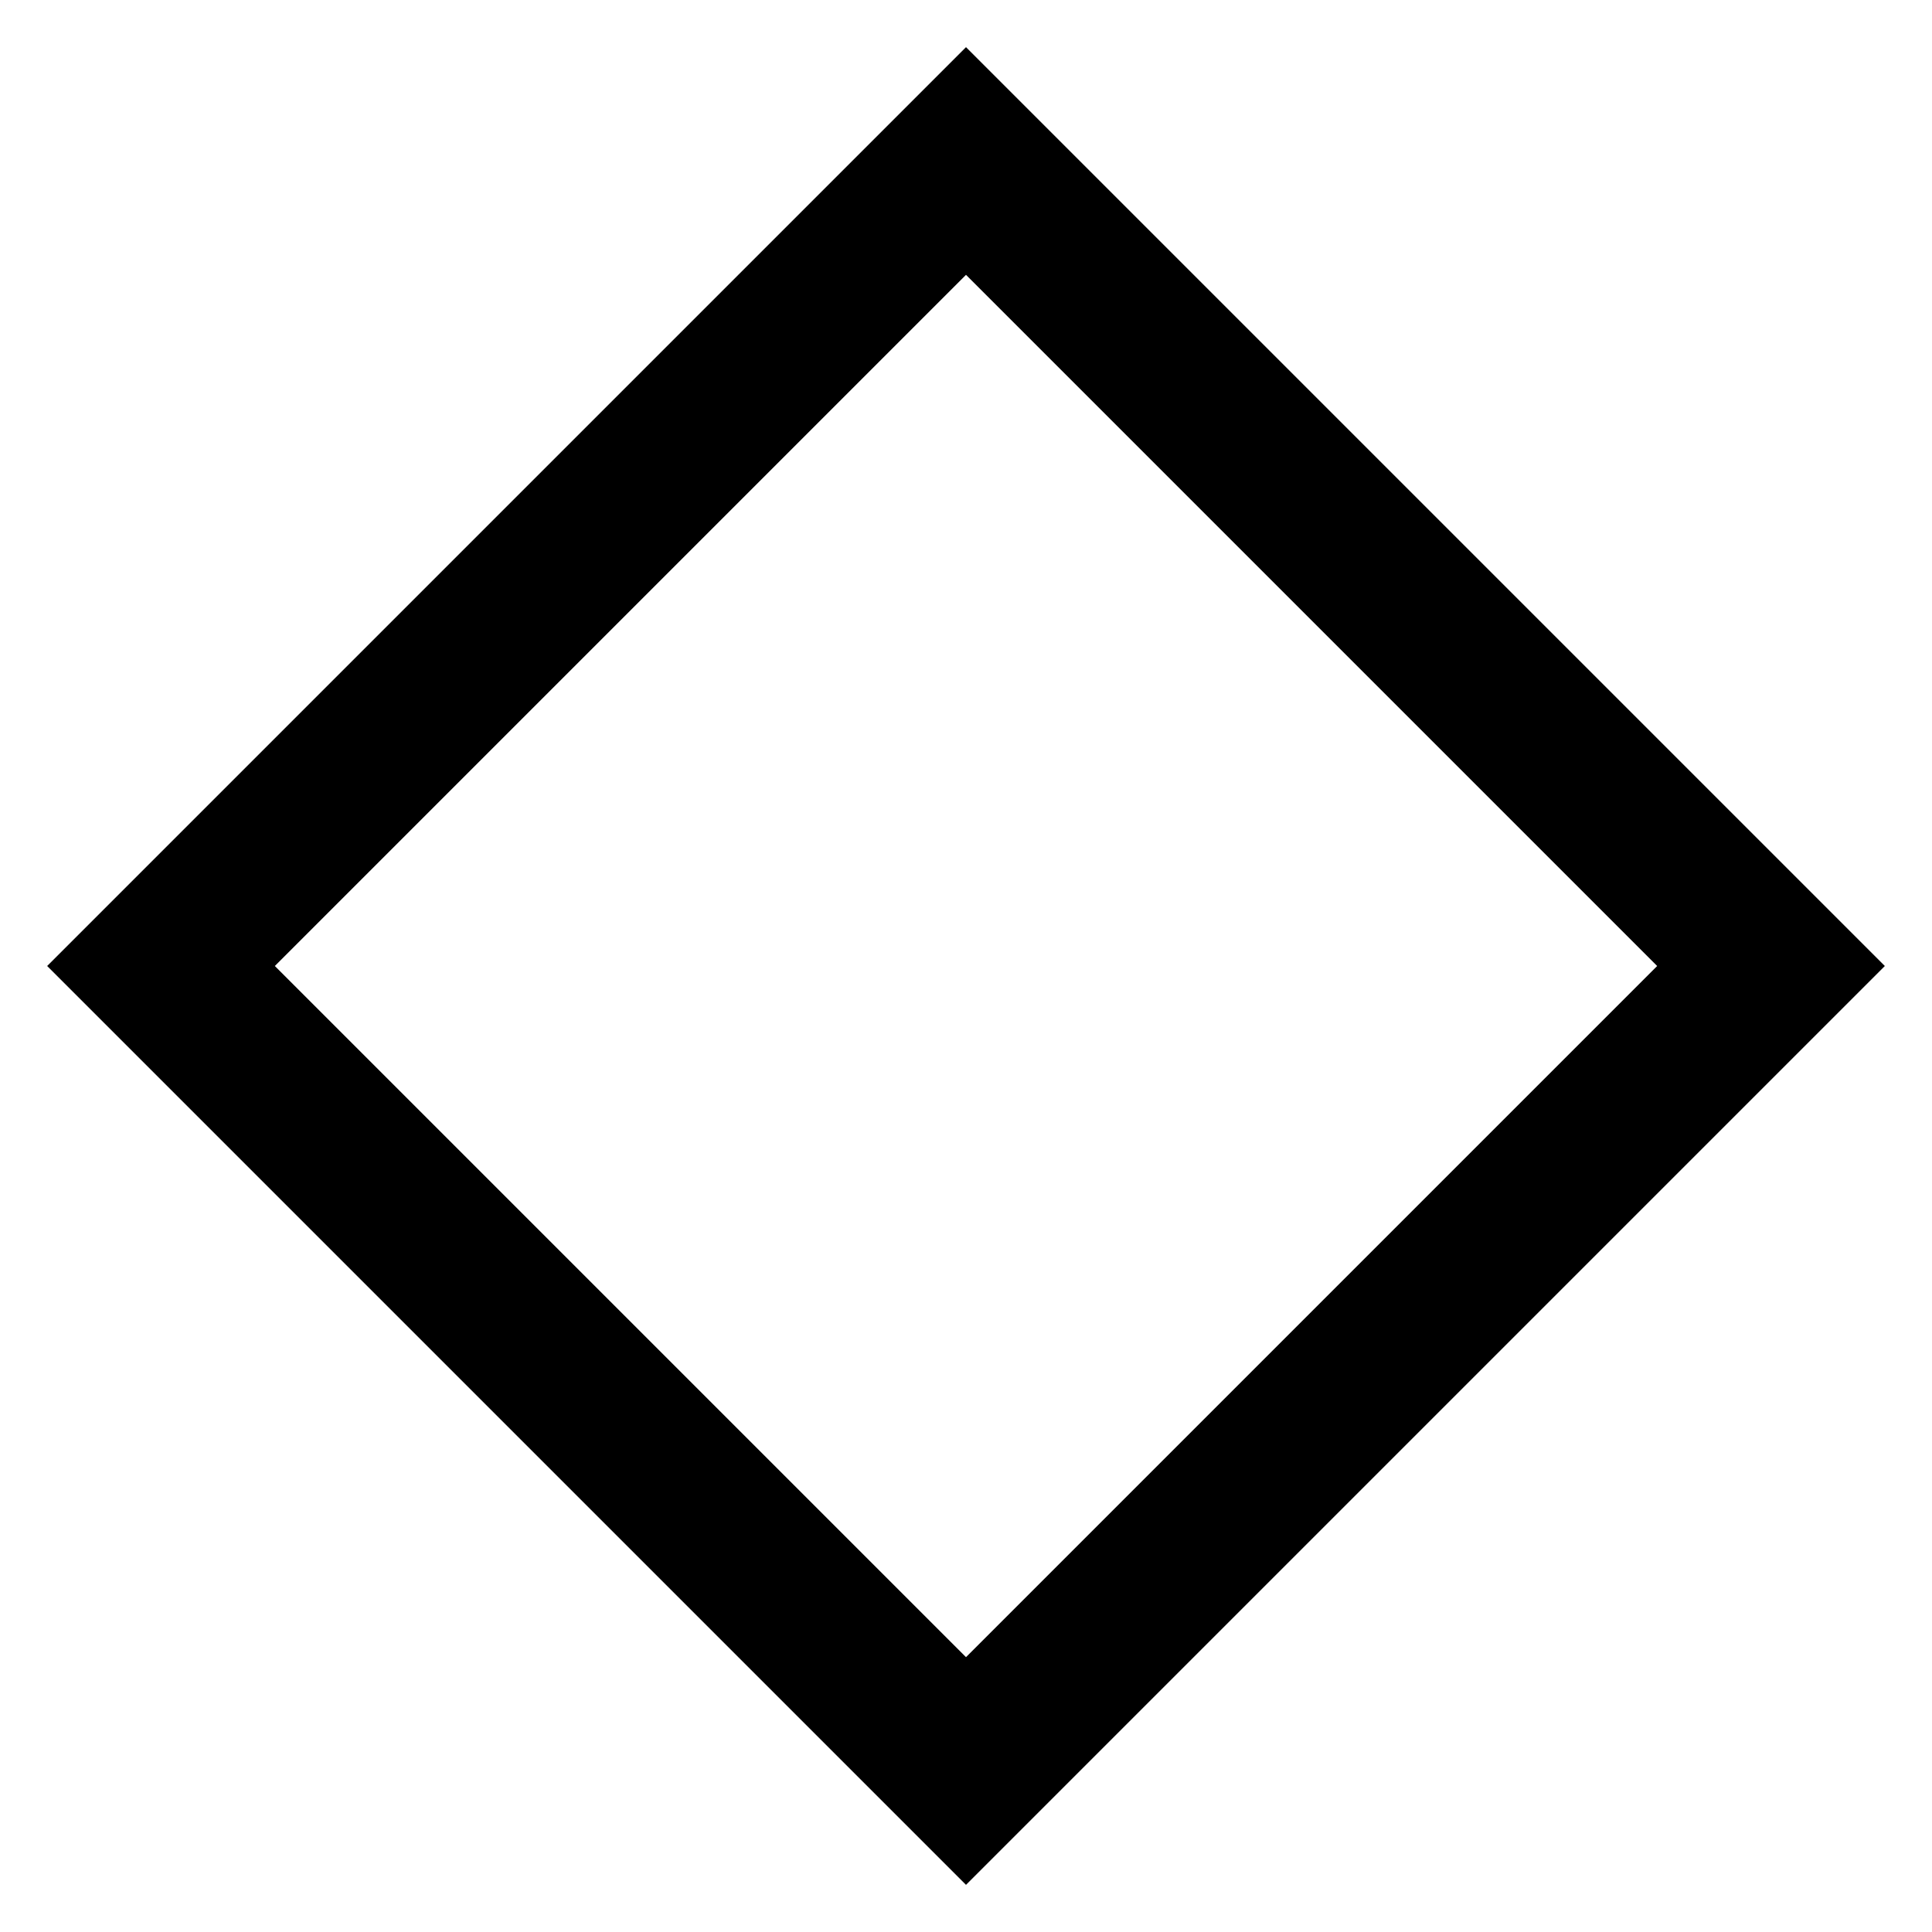
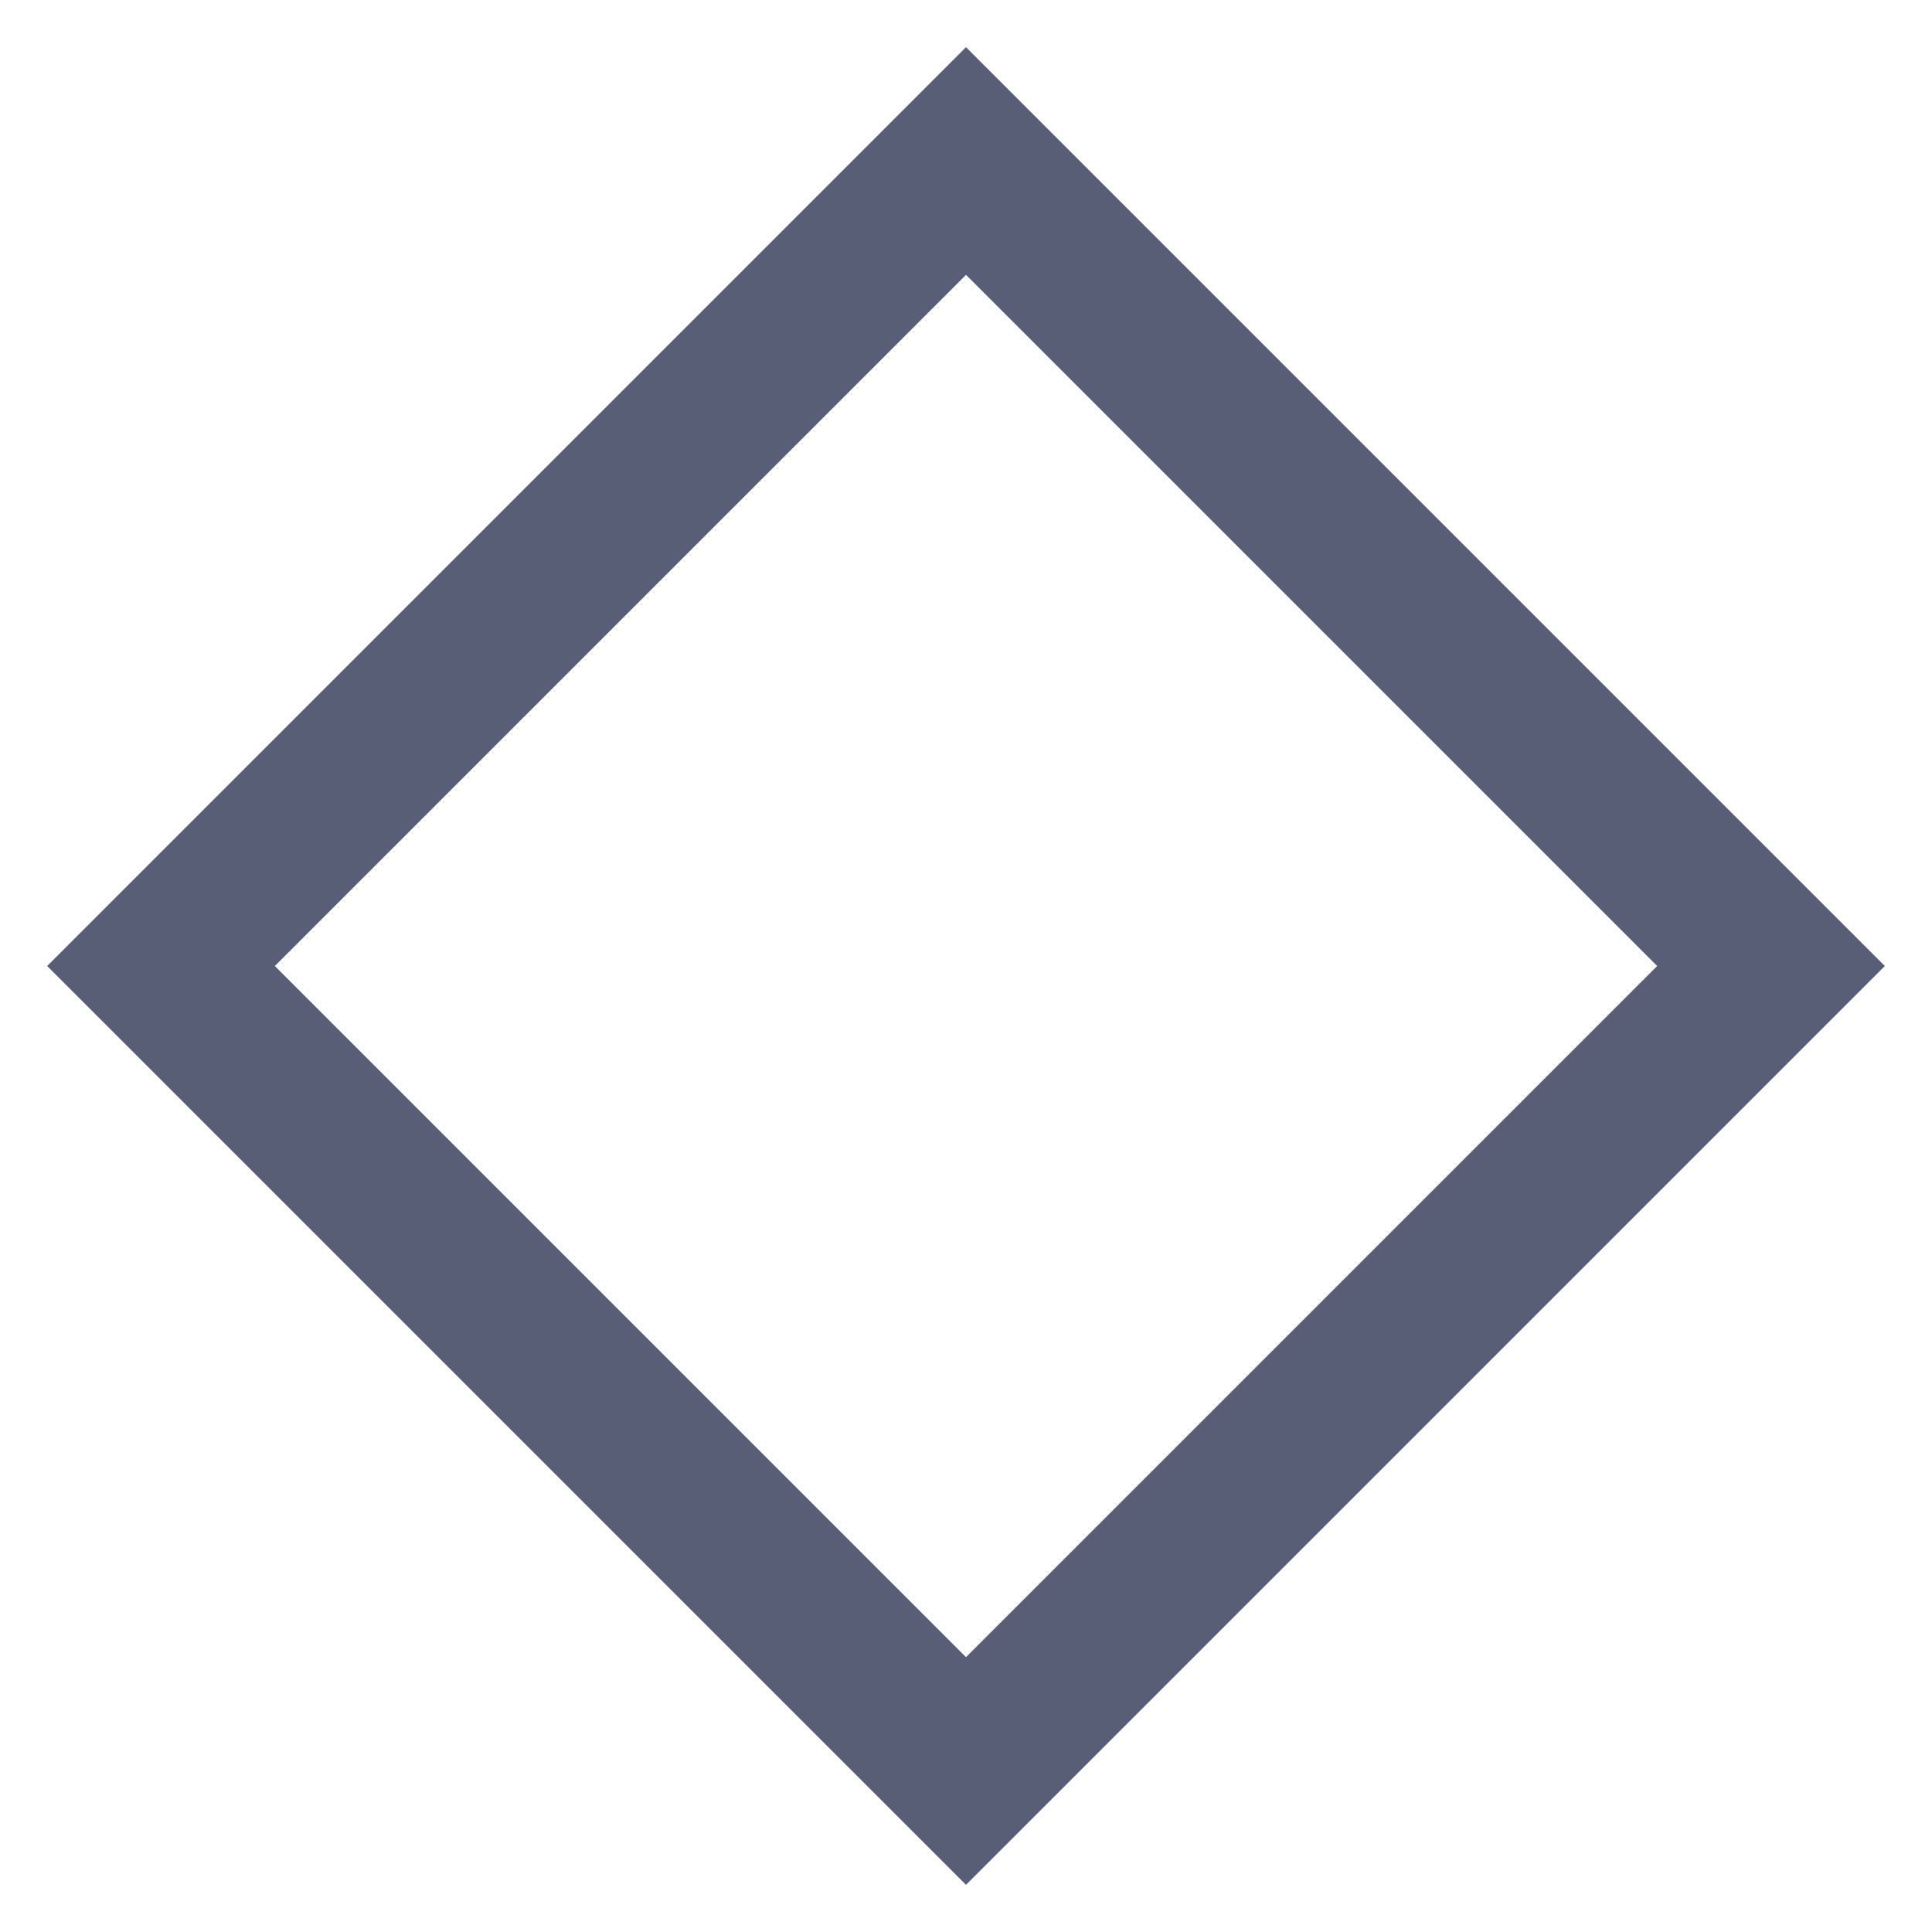
- <svg xmlns="http://www.w3.org/2000/svg" fill="none" stroke="currentColor" stroke-width="2" viewBox="0 0 24 24">
+ <svg xmlns="http://www.w3.org/2000/svg" fill="none" stroke="#575E75" stroke-width="2" viewBox="0 0 24 24">
  <path d="m12 2 10 10-10 10L2 12z" />
</svg>
